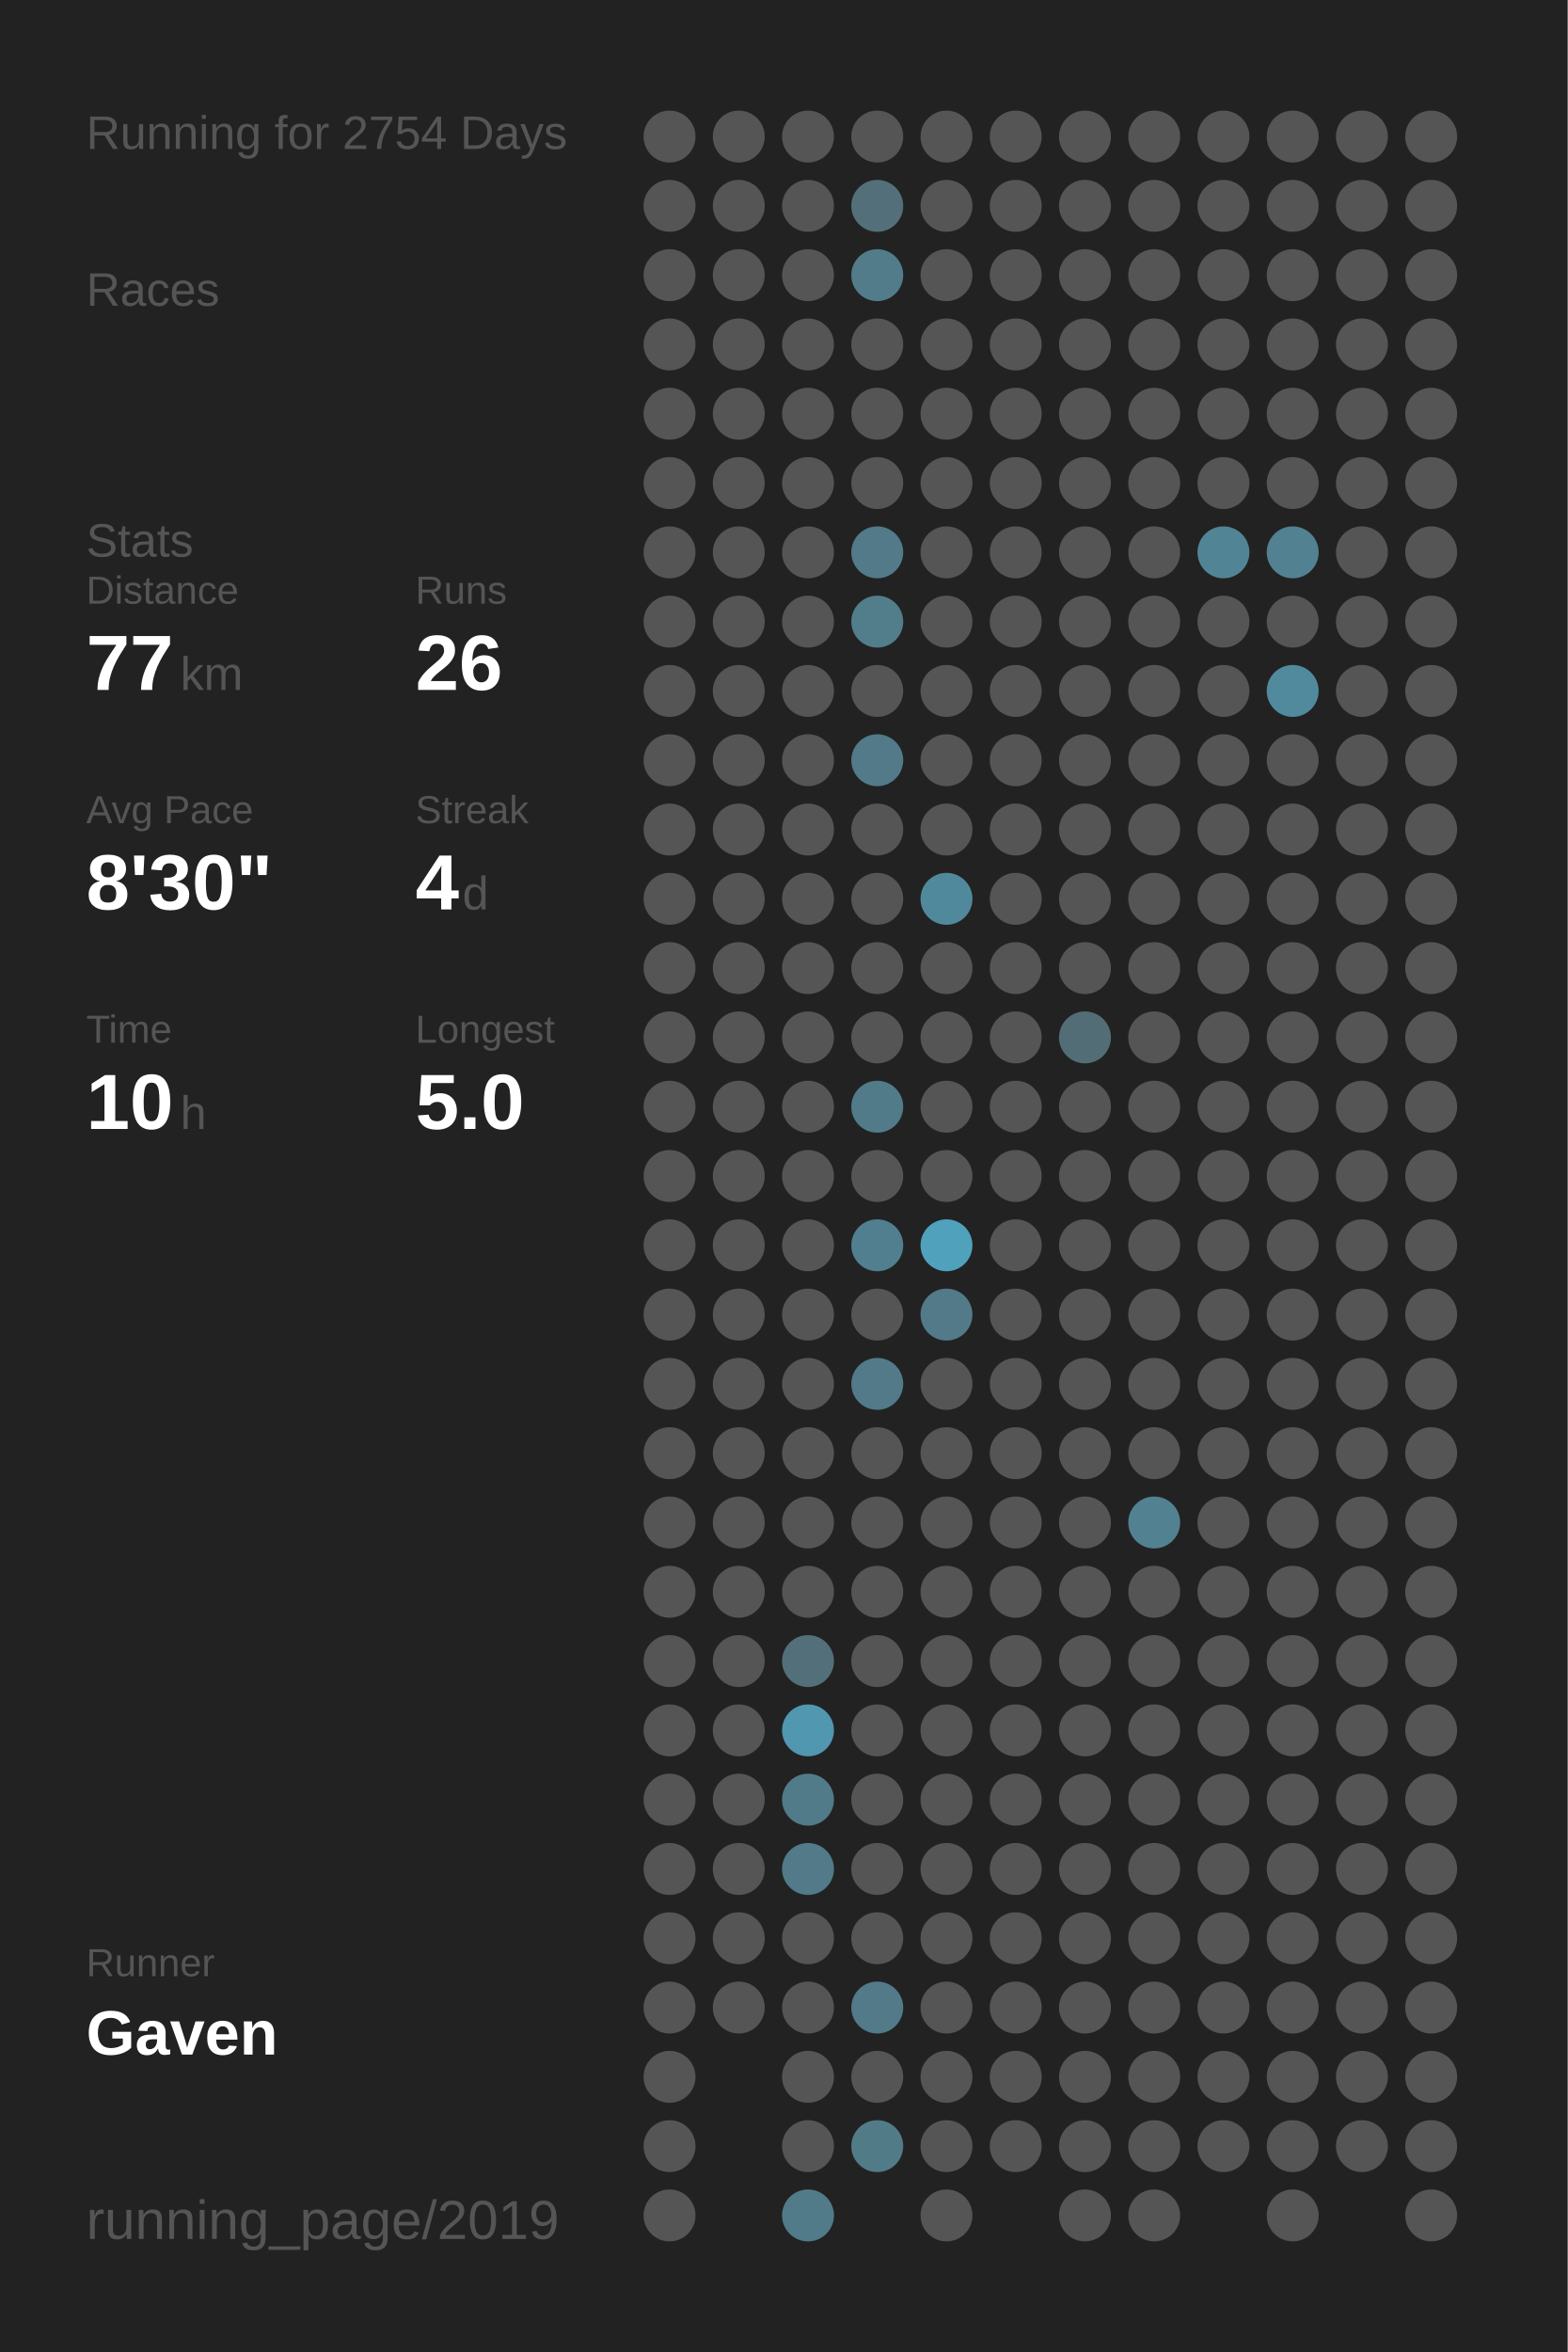
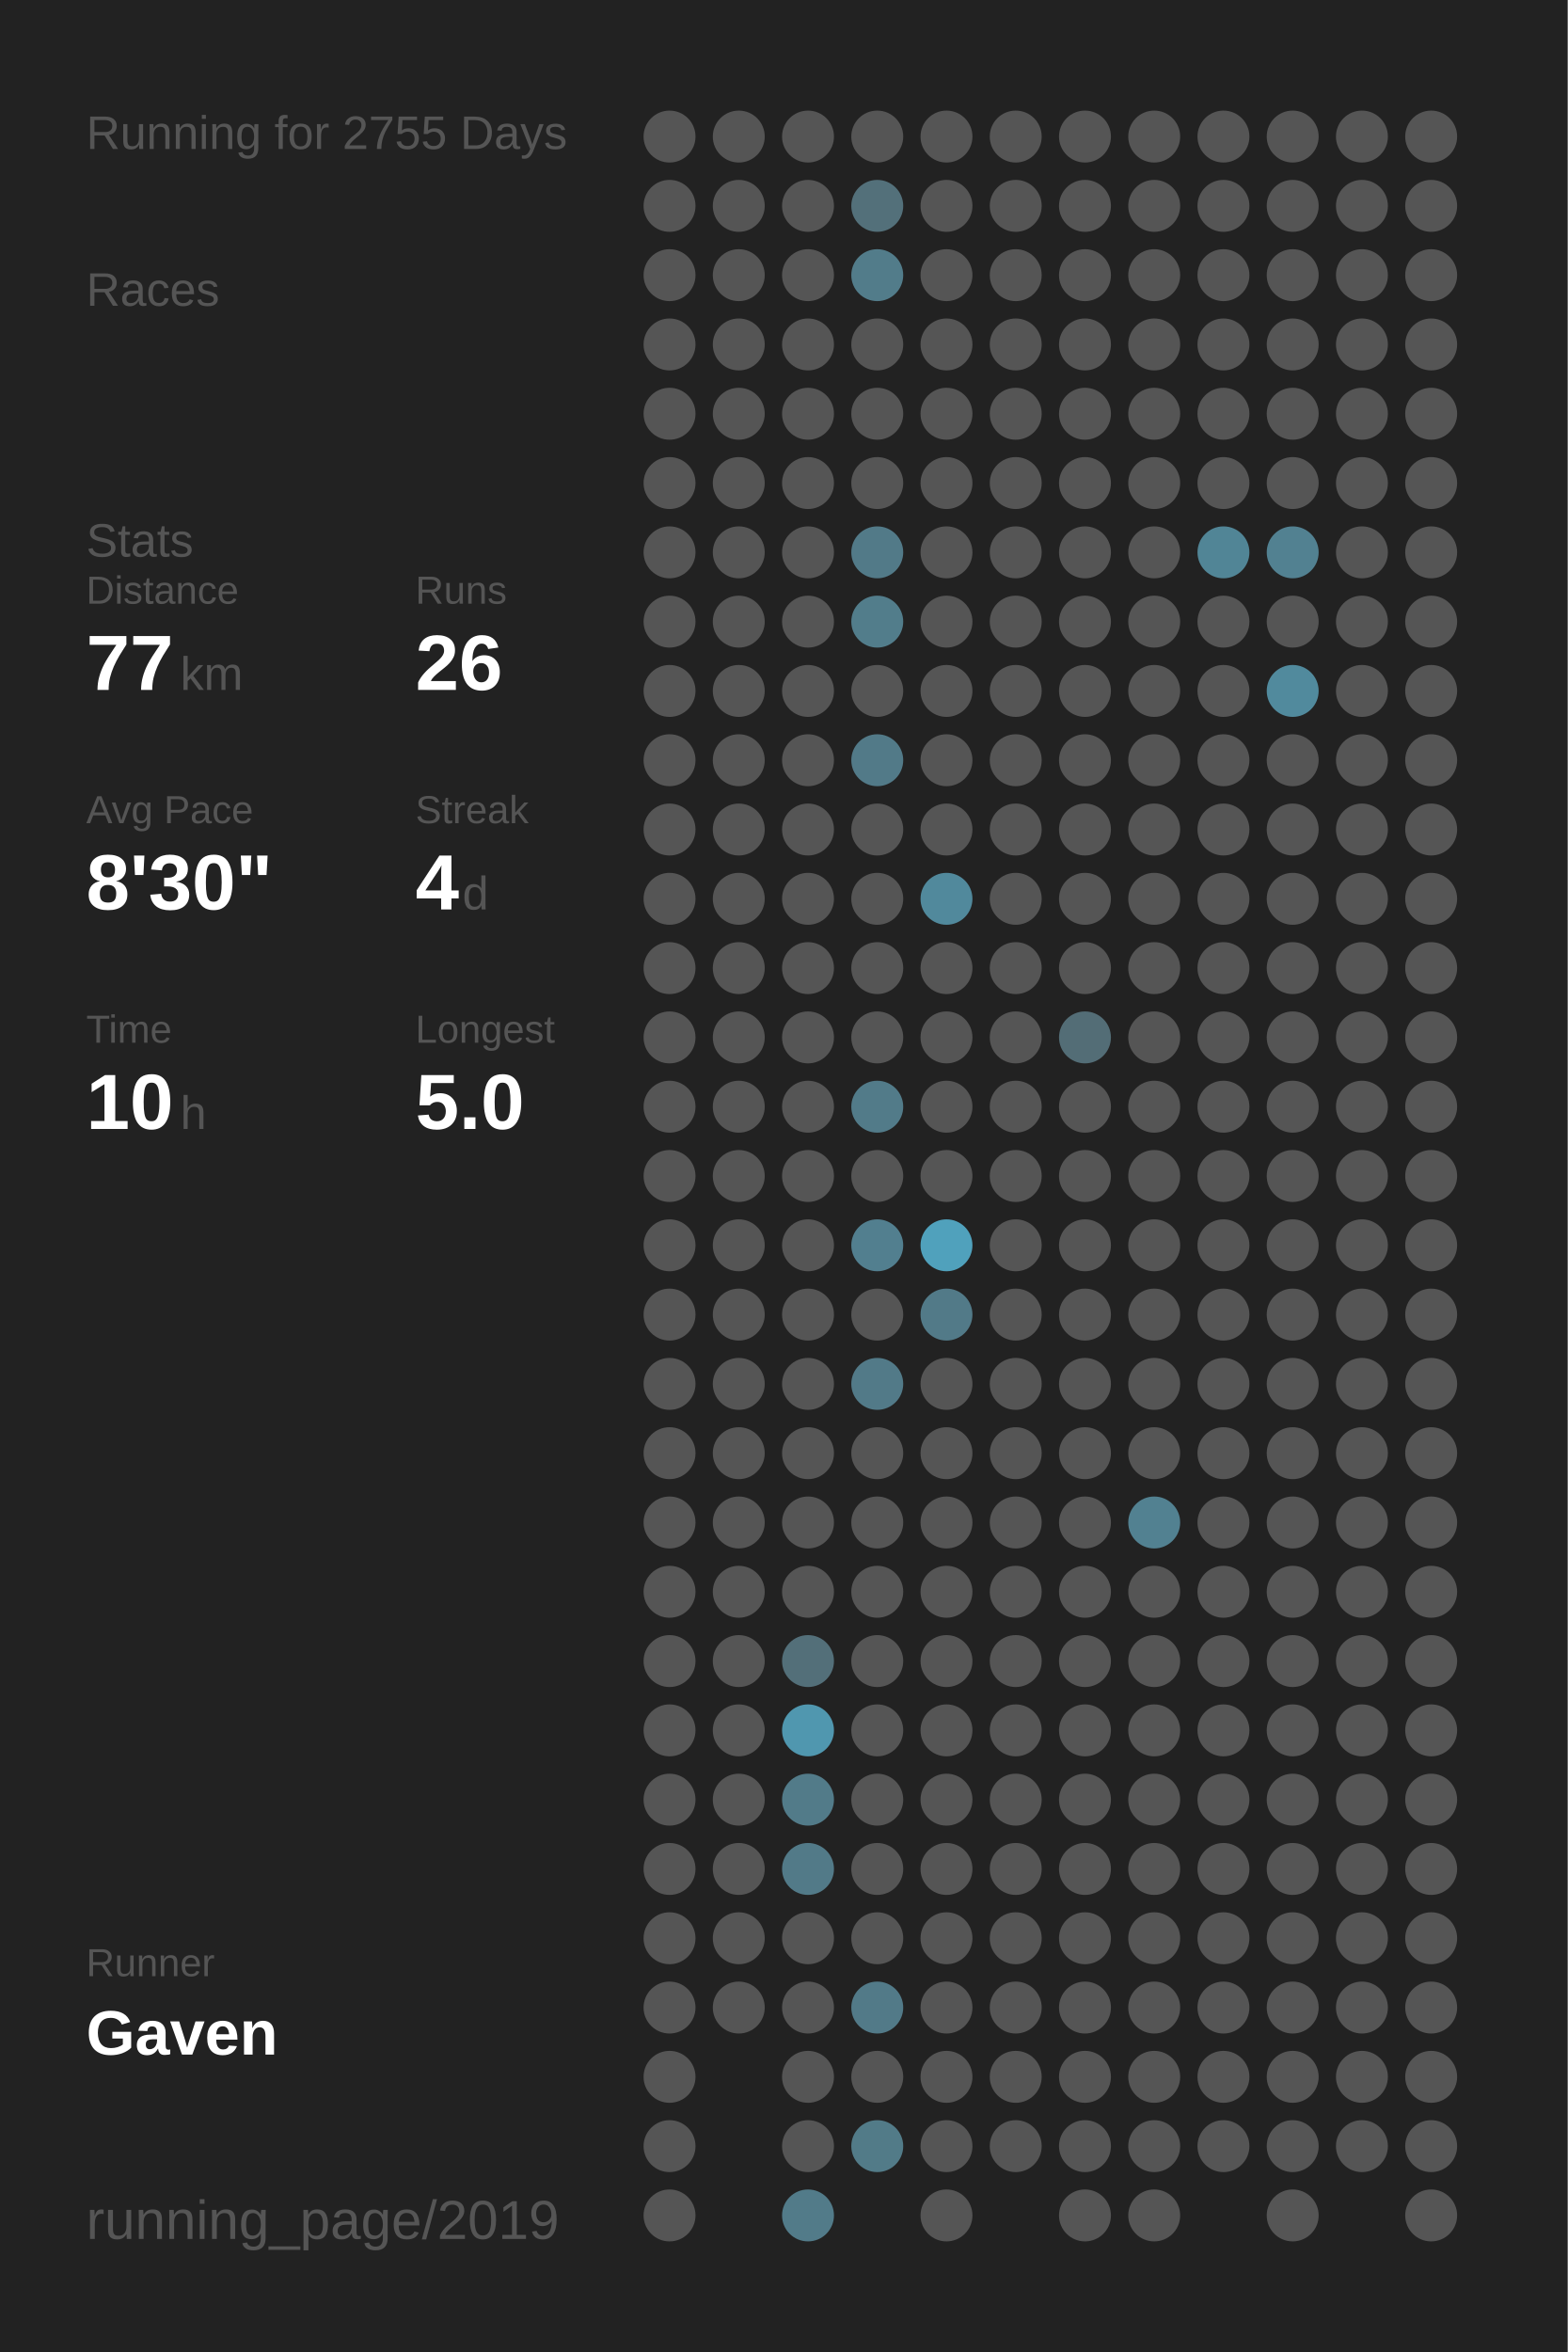
<svg xmlns="http://www.w3.org/2000/svg" baseProfile="full" height="300mm" version="1.1" viewBox="0,0,200,300" width="200mm">
  <defs />
  <rect fill="#222222" height="300" width="200" x="0" y="0" />
-   <text fill="#555555" style="font-size:6px; font-family:Arial;" x="11" y="19">Running for 2754 Days</text>
+   <text fill="#555555" style="font-size:6px; font-family:Arial;" x="11" y="19">Running for 2755 Days</text>
  <text fill="#555555" style="font-size:6px; font-family:Arial;" x="11" y="39">Races</text>
  <text fill="#555555" style="font-size:6px; font-family:Arial;" x="11" y="71">Stats</text>
  <text fill="#555555" style="font-size:5px; font-family:Arial;" x="11" y="77">Distance</text>
  <text fill="#FFFFFF" style="font-size:10px; font-family:Arial; font-weight:bold;" x="11" y="88">77</text>
  <text fill="#555555" style="font-size:6px; font-family:Arial;" x="23" y="88">km</text>
  <text fill="#555555" style="font-size:5px; font-family:Arial;" x="53" y="77">Runs</text>
  <text fill="#FFFFFF" style="font-size:10px; font-family:Arial; font-weight:bold;" x="53" y="88">26</text>
  <text fill="#555555" style="font-size:5px; font-family:Arial;" x="11" y="105">Avg Pace</text>
  <text fill="#FFFFFF" style="font-size:10px; font-family:Arial; font-weight:bold;" x="11" y="116">8'30"</text>
  <text fill="#555555" style="font-size:5px; font-family:Arial;" x="53" y="105">Streak</text>
  <text fill="#FFFFFF" style="font-size:10px; font-family:Arial; font-weight:bold;" x="53" y="116">4</text>
  <text fill="#555555" style="font-size:6px; font-family:Arial;" x="59" y="116">d</text>
  <text fill="#555555" style="font-size:5px; font-family:Arial;" x="11" y="133">Time</text>
  <text fill="#FFFFFF" style="font-size:10px; font-family:Arial; font-weight:bold;" x="11" y="144">10</text>
  <text fill="#555555" style="font-size:6px; font-family:Arial;" x="23" y="144">h</text>
  <text fill="#555555" style="font-size:5px; font-family:Arial;" x="53" y="133">Longest</text>
  <text fill="#FFFFFF" style="font-size:10px; font-family:Arial; font-weight:bold;" x="53" y="144">5.0</text>
  <text fill="#555555" style="font-size:5px; font-family:Arial;" x="11" y="252.065">Runner</text>
  <text fill="#FFFFFF" style="font-size:8px; font-family:Arial; font-weight:bold;" x="11" y="262.065">Gaven</text>
  <text fill="#555555" style="font-size:7px; font-family:Arial;" x="11" y="285.581">running_page/2019</text>
  <circle cx="85.417" cy="17.419" fill="#555555" r="3.312" />
  <circle cx="85.417" cy="26.258" fill="#555555" r="3.312" />
  <circle cx="85.417" cy="35.097" fill="#555555" r="3.312" />
  <circle cx="85.417" cy="43.935" fill="#555555" r="3.312" />
  <circle cx="85.417" cy="52.774" fill="#555555" r="3.312" />
  <circle cx="85.417" cy="61.613" fill="#555555" r="3.312" />
  <circle cx="85.417" cy="70.452" fill="#555555" r="3.312" />
  <circle cx="85.417" cy="79.29" fill="#555555" r="3.312" />
  <circle cx="85.417" cy="88.129" fill="#555555" r="3.312" />
  <circle cx="85.417" cy="96.968" fill="#555555" r="3.312" />
  <circle cx="85.417" cy="105.806" fill="#555555" r="3.312" />
  <circle cx="85.417" cy="114.645" fill="#555555" r="3.312" />
  <circle cx="85.417" cy="123.484" fill="#555555" r="3.312" />
  <circle cx="85.417" cy="132.323" fill="#555555" r="3.312" />
  <circle cx="85.417" cy="141.161" fill="#555555" r="3.312" />
  <circle cx="85.417" cy="150" fill="#555555" r="3.312" />
  <circle cx="85.417" cy="158.839" fill="#555555" r="3.312" />
  <circle cx="85.417" cy="167.677" fill="#555555" r="3.312" />
  <circle cx="85.417" cy="176.516" fill="#555555" r="3.312" />
  <circle cx="85.417" cy="185.355" fill="#555555" r="3.312" />
  <circle cx="85.417" cy="194.194" fill="#555555" r="3.312" />
  <circle cx="85.417" cy="203.032" fill="#555555" r="3.312" />
  <circle cx="85.417" cy="211.871" fill="#555555" r="3.312" />
  <circle cx="85.417" cy="220.71" fill="#555555" r="3.312" />
  <circle cx="85.417" cy="229.548" fill="#555555" r="3.312" />
  <circle cx="85.417" cy="238.387" fill="#555555" r="3.312" />
  <circle cx="85.417" cy="247.226" fill="#555555" r="3.312" />
  <circle cx="85.417" cy="256.065" fill="#555555" r="3.312" />
  <circle cx="85.417" cy="264.903" fill="#555555" r="3.312" />
  <circle cx="85.417" cy="273.742" fill="#555555" r="3.312" />
  <circle cx="85.417" cy="282.581" fill="#555555" r="3.312" />
  <circle cx="94.25" cy="17.419" fill="#555555" r="3.312" />
  <circle cx="94.25" cy="26.258" fill="#555555" r="3.312" />
  <circle cx="94.25" cy="35.097" fill="#555555" r="3.312" />
  <circle cx="94.25" cy="43.935" fill="#555555" r="3.312" />
  <circle cx="94.25" cy="52.774" fill="#555555" r="3.312" />
  <circle cx="94.25" cy="61.613" fill="#555555" r="3.312" />
  <circle cx="94.25" cy="70.452" fill="#555555" r="3.312" />
  <circle cx="94.25" cy="79.29" fill="#555555" r="3.312" />
  <circle cx="94.25" cy="88.129" fill="#555555" r="3.312" />
  <circle cx="94.25" cy="96.968" fill="#555555" r="3.312" />
  <circle cx="94.25" cy="105.806" fill="#555555" r="3.312" />
  <circle cx="94.25" cy="114.645" fill="#555555" r="3.312" />
  <circle cx="94.25" cy="123.484" fill="#555555" r="3.312" />
  <circle cx="94.25" cy="132.323" fill="#555555" r="3.312" />
  <circle cx="94.25" cy="141.161" fill="#555555" r="3.312" />
  <circle cx="94.25" cy="150" fill="#555555" r="3.312" />
  <circle cx="94.25" cy="158.839" fill="#555555" r="3.312" />
  <circle cx="94.25" cy="167.677" fill="#555555" r="3.312" />
  <circle cx="94.25" cy="176.516" fill="#555555" r="3.312" />
  <circle cx="94.25" cy="185.355" fill="#555555" r="3.312" />
  <circle cx="94.25" cy="194.194" fill="#555555" r="3.312" />
  <circle cx="94.25" cy="203.032" fill="#555555" r="3.312" />
  <circle cx="94.25" cy="211.871" fill="#555555" r="3.312" />
  <circle cx="94.25" cy="220.71" fill="#555555" r="3.312" />
  <circle cx="94.25" cy="229.548" fill="#555555" r="3.312" />
  <circle cx="94.25" cy="238.387" fill="#555555" r="3.312" />
  <circle cx="94.25" cy="247.226" fill="#555555" r="3.312" />
  <circle cx="94.25" cy="256.065" fill="#555555" r="3.312" />
  <circle cx="103.083" cy="17.419" fill="#555555" r="3.312" />
  <circle cx="103.083" cy="26.258" fill="#555555" r="3.312" />
  <circle cx="103.083" cy="35.097" fill="#555555" r="3.312" />
  <circle cx="103.083" cy="43.935" fill="#555555" r="3.312" />
  <circle cx="103.083" cy="52.774" fill="#555555" r="3.312" />
  <circle cx="103.083" cy="61.613" fill="#555555" r="3.312" />
  <circle cx="103.083" cy="70.452" fill="#555555" r="3.312" />
  <circle cx="103.083" cy="79.29" fill="#555555" r="3.312" />
  <circle cx="103.083" cy="88.129" fill="#555555" r="3.312" />
  <circle cx="103.083" cy="96.968" fill="#555555" r="3.312" />
  <circle cx="103.083" cy="105.806" fill="#555555" r="3.312" />
  <circle cx="103.083" cy="114.645" fill="#555555" r="3.312" />
  <circle cx="103.083" cy="123.484" fill="#555555" r="3.312" />
  <circle cx="103.083" cy="132.323" fill="#555555" r="3.312" />
  <circle cx="103.083" cy="141.161" fill="#555555" r="3.312" />
  <circle cx="103.083" cy="150" fill="#555555" r="3.312" />
  <circle cx="103.083" cy="158.839" fill="#555555" r="3.312" />
  <circle cx="103.083" cy="167.677" fill="#555555" r="3.312" />
  <circle cx="103.083" cy="176.516" fill="#555555" r="3.312" />
  <circle cx="103.083" cy="185.355" fill="#555555" r="3.312" />
  <circle cx="103.083" cy="194.194" fill="#555555" r="3.312" />
  <circle cx="103.083" cy="203.032" fill="#555555" r="3.312" />
  <circle cx="103.083" cy="211.871" fill="#536f79" r="3.312" />
  <circle cx="103.083" cy="220.71" fill="#5097af" r="3.312" />
  <circle cx="103.083" cy="229.548" fill="#527b89" r="3.312" />
  <circle cx="103.083" cy="238.387" fill="#527a88" r="3.312" />
  <circle cx="103.083" cy="247.226" fill="#555555" r="3.312" />
  <circle cx="103.083" cy="256.065" fill="#555555" r="3.312" />
  <circle cx="103.083" cy="264.903" fill="#555555" r="3.312" />
  <circle cx="103.083" cy="273.742" fill="#555555" r="3.312" />
  <circle cx="103.083" cy="282.581" fill="#527b89" r="3.312" />
  <circle cx="111.917" cy="17.419" fill="#555555" r="3.312" />
  <circle cx="111.917" cy="26.258" fill="#53707a" r="3.312" />
  <circle cx="111.917" cy="35.097" fill="#527c8a" r="3.312" />
  <circle cx="111.917" cy="43.935" fill="#555555" r="3.312" />
  <circle cx="111.917" cy="52.774" fill="#555555" r="3.312" />
  <circle cx="111.917" cy="61.613" fill="#555555" r="3.312" />
  <circle cx="111.917" cy="70.452" fill="#527a88" r="3.312" />
  <circle cx="111.917" cy="79.29" fill="#527d8b" r="3.312" />
  <circle cx="111.917" cy="88.129" fill="#555555" r="3.312" />
  <circle cx="111.917" cy="96.968" fill="#527a88" r="3.312" />
  <circle cx="111.917" cy="105.806" fill="#555555" r="3.312" />
  <circle cx="111.917" cy="114.645" fill="#555555" r="3.312" />
  <circle cx="111.917" cy="123.484" fill="#555555" r="3.312" />
  <circle cx="111.917" cy="132.323" fill="#555555" r="3.312" />
  <circle cx="111.917" cy="141.161" fill="#527b89" r="3.312" />
  <circle cx="111.917" cy="150" fill="#555555" r="3.312" />
  <circle cx="111.917" cy="158.839" fill="#527f8f" r="3.312" />
  <circle cx="111.917" cy="167.677" fill="#555555" r="3.312" />
  <circle cx="111.917" cy="176.516" fill="#527a88" r="3.312" />
  <circle cx="111.917" cy="185.355" fill="#555555" r="3.312" />
  <circle cx="111.917" cy="194.194" fill="#555555" r="3.312" />
  <circle cx="111.917" cy="203.032" fill="#555555" r="3.312" />
  <circle cx="111.917" cy="211.871" fill="#555555" r="3.312" />
  <circle cx="111.917" cy="220.71" fill="#555555" r="3.312" />
  <circle cx="111.917" cy="229.548" fill="#555555" r="3.312" />
  <circle cx="111.917" cy="238.387" fill="#555555" r="3.312" />
  <circle cx="111.917" cy="247.226" fill="#555555" r="3.312" />
  <circle cx="111.917" cy="256.065" fill="#527a88" r="3.312" />
  <circle cx="111.917" cy="264.903" fill="#555555" r="3.312" />
  <circle cx="111.917" cy="273.742" fill="#527b88" r="3.312" />
  <circle cx="120.75" cy="17.419" fill="#555555" r="3.312" />
  <circle cx="120.75" cy="26.258" fill="#555555" r="3.312" />
  <circle cx="120.75" cy="35.097" fill="#555555" r="3.312" />
  <circle cx="120.75" cy="43.935" fill="#555555" r="3.312" />
  <circle cx="120.75" cy="52.774" fill="#555555" r="3.312" />
  <circle cx="120.75" cy="61.613" fill="#555555" r="3.312" />
  <circle cx="120.75" cy="70.452" fill="#555555" r="3.312" />
  <circle cx="120.75" cy="79.29" fill="#555555" r="3.312" />
  <circle cx="120.75" cy="88.129" fill="#555555" r="3.312" />
  <circle cx="120.75" cy="96.968" fill="#555555" r="3.312" />
  <circle cx="120.75" cy="105.806" fill="#555555" r="3.312" />
  <circle cx="120.75" cy="114.645" fill="#51899c" r="3.312" />
  <circle cx="120.75" cy="123.484" fill="#555555" r="3.312" />
  <circle cx="120.75" cy="132.323" fill="#555555" r="3.312" />
  <circle cx="120.75" cy="141.161" fill="#555555" r="3.312" />
  <circle cx="120.75" cy="150" fill="#555555" r="3.312" />
  <circle cx="120.75" cy="158.839" fill="#50a1bc" r="3.312" />
  <circle cx="120.75" cy="167.677" fill="#527a88" r="3.312" />
  <circle cx="120.75" cy="176.516" fill="#555555" r="3.312" />
  <circle cx="120.75" cy="185.355" fill="#555555" r="3.312" />
  <circle cx="120.75" cy="194.194" fill="#555555" r="3.312" />
  <circle cx="120.75" cy="203.032" fill="#555555" r="3.312" />
  <circle cx="120.75" cy="211.871" fill="#555555" r="3.312" />
  <circle cx="120.75" cy="220.71" fill="#555555" r="3.312" />
  <circle cx="120.75" cy="229.548" fill="#555555" r="3.312" />
  <circle cx="120.75" cy="238.387" fill="#555555" r="3.312" />
  <circle cx="120.75" cy="247.226" fill="#555555" r="3.312" />
  <circle cx="120.75" cy="256.065" fill="#555555" r="3.312" />
  <circle cx="120.75" cy="264.903" fill="#555555" r="3.312" />
  <circle cx="120.75" cy="273.742" fill="#555555" r="3.312" />
  <circle cx="120.75" cy="282.581" fill="#555555" r="3.312" />
  <circle cx="129.583" cy="17.419" fill="#555555" r="3.312" />
  <circle cx="129.583" cy="26.258" fill="#555555" r="3.312" />
  <circle cx="129.583" cy="35.097" fill="#555555" r="3.312" />
  <circle cx="129.583" cy="43.935" fill="#555555" r="3.312" />
  <circle cx="129.583" cy="52.774" fill="#555555" r="3.312" />
  <circle cx="129.583" cy="61.613" fill="#555555" r="3.312" />
  <circle cx="129.583" cy="70.452" fill="#555555" r="3.312" />
  <circle cx="129.583" cy="79.29" fill="#555555" r="3.312" />
  <circle cx="129.583" cy="88.129" fill="#555555" r="3.312" />
  <circle cx="129.583" cy="96.968" fill="#555555" r="3.312" />
  <circle cx="129.583" cy="105.806" fill="#555555" r="3.312" />
  <circle cx="129.583" cy="114.645" fill="#555555" r="3.312" />
  <circle cx="129.583" cy="123.484" fill="#555555" r="3.312" />
  <circle cx="129.583" cy="132.323" fill="#555555" r="3.312" />
  <circle cx="129.583" cy="141.161" fill="#555555" r="3.312" />
  <circle cx="129.583" cy="150" fill="#555555" r="3.312" />
  <circle cx="129.583" cy="158.839" fill="#555555" r="3.312" />
  <circle cx="129.583" cy="167.677" fill="#555555" r="3.312" />
  <circle cx="129.583" cy="176.516" fill="#555555" r="3.312" />
  <circle cx="129.583" cy="185.355" fill="#555555" r="3.312" />
  <circle cx="129.583" cy="194.194" fill="#555555" r="3.312" />
  <circle cx="129.583" cy="203.032" fill="#555555" r="3.312" />
  <circle cx="129.583" cy="211.871" fill="#555555" r="3.312" />
  <circle cx="129.583" cy="220.71" fill="#555555" r="3.312" />
  <circle cx="129.583" cy="229.548" fill="#555555" r="3.312" />
  <circle cx="129.583" cy="238.387" fill="#555555" r="3.312" />
  <circle cx="129.583" cy="247.226" fill="#555555" r="3.312" />
  <circle cx="129.583" cy="256.065" fill="#555555" r="3.312" />
  <circle cx="129.583" cy="264.903" fill="#555555" r="3.312" />
  <circle cx="129.583" cy="273.742" fill="#555555" r="3.312" />
  <circle cx="138.417" cy="17.419" fill="#555555" r="3.312" />
  <circle cx="138.417" cy="26.258" fill="#555555" r="3.312" />
  <circle cx="138.417" cy="35.097" fill="#555555" r="3.312" />
  <circle cx="138.417" cy="43.935" fill="#555555" r="3.312" />
  <circle cx="138.417" cy="52.774" fill="#555555" r="3.312" />
  <circle cx="138.417" cy="61.613" fill="#555555" r="3.312" />
  <circle cx="138.417" cy="70.452" fill="#555555" r="3.312" />
  <circle cx="138.417" cy="79.29" fill="#555555" r="3.312" />
  <circle cx="138.417" cy="88.129" fill="#555555" r="3.312" />
  <circle cx="138.417" cy="96.968" fill="#555555" r="3.312" />
  <circle cx="138.417" cy="105.806" fill="#555555" r="3.312" />
  <circle cx="138.417" cy="114.645" fill="#555555" r="3.312" />
  <circle cx="138.417" cy="123.484" fill="#555555" r="3.312" />
  <circle cx="138.417" cy="132.323" fill="#536d76" r="3.312" />
  <circle cx="138.417" cy="141.161" fill="#555555" r="3.312" />
  <circle cx="138.417" cy="150" fill="#555555" r="3.312" />
  <circle cx="138.417" cy="158.839" fill="#555555" r="3.312" />
  <circle cx="138.417" cy="167.677" fill="#555555" r="3.312" />
  <circle cx="138.417" cy="176.516" fill="#555555" r="3.312" />
  <circle cx="138.417" cy="185.355" fill="#555555" r="3.312" />
  <circle cx="138.417" cy="194.194" fill="#555555" r="3.312" />
  <circle cx="138.417" cy="203.032" fill="#555555" r="3.312" />
  <circle cx="138.417" cy="211.871" fill="#555555" r="3.312" />
  <circle cx="138.417" cy="220.71" fill="#555555" r="3.312" />
  <circle cx="138.417" cy="229.548" fill="#555555" r="3.312" />
  <circle cx="138.417" cy="238.387" fill="#555555" r="3.312" />
  <circle cx="138.417" cy="247.226" fill="#555555" r="3.312" />
  <circle cx="138.417" cy="256.065" fill="#555555" r="3.312" />
  <circle cx="138.417" cy="264.903" fill="#555555" r="3.312" />
  <circle cx="138.417" cy="273.742" fill="#555555" r="3.312" />
  <circle cx="138.417" cy="282.581" fill="#555555" r="3.312" />
  <circle cx="147.25" cy="17.419" fill="#555555" r="3.312" />
  <circle cx="147.25" cy="26.258" fill="#555555" r="3.312" />
  <circle cx="147.25" cy="35.097" fill="#555555" r="3.312" />
  <circle cx="147.25" cy="43.935" fill="#555555" r="3.312" />
  <circle cx="147.25" cy="52.774" fill="#555555" r="3.312" />
  <circle cx="147.25" cy="61.613" fill="#555555" r="3.312" />
  <circle cx="147.25" cy="70.452" fill="#555555" r="3.312" />
  <circle cx="147.25" cy="79.29" fill="#555555" r="3.312" />
  <circle cx="147.25" cy="88.129" fill="#555555" r="3.312" />
  <circle cx="147.25" cy="96.968" fill="#555555" r="3.312" />
  <circle cx="147.25" cy="105.806" fill="#555555" r="3.312" />
  <circle cx="147.25" cy="114.645" fill="#555555" r="3.312" />
  <circle cx="147.25" cy="123.484" fill="#555555" r="3.312" />
  <circle cx="147.25" cy="132.323" fill="#555555" r="3.312" />
  <circle cx="147.25" cy="141.161" fill="#555555" r="3.312" />
  <circle cx="147.25" cy="150" fill="#555555" r="3.312" />
  <circle cx="147.25" cy="158.839" fill="#555555" r="3.312" />
  <circle cx="147.25" cy="167.677" fill="#555555" r="3.312" />
  <circle cx="147.25" cy="176.516" fill="#555555" r="3.312" />
  <circle cx="147.25" cy="185.355" fill="#555555" r="3.312" />
  <circle cx="147.25" cy="194.194" fill="#528191" r="3.312" />
  <circle cx="147.25" cy="203.032" fill="#555555" r="3.312" />
  <circle cx="147.25" cy="211.871" fill="#555555" r="3.312" />
  <circle cx="147.25" cy="220.71" fill="#555555" r="3.312" />
  <circle cx="147.25" cy="229.548" fill="#555555" r="3.312" />
  <circle cx="147.25" cy="238.387" fill="#555555" r="3.312" />
  <circle cx="147.25" cy="247.226" fill="#555555" r="3.312" />
  <circle cx="147.25" cy="256.065" fill="#555555" r="3.312" />
  <circle cx="147.25" cy="264.903" fill="#555555" r="3.312" />
  <circle cx="147.25" cy="273.742" fill="#555555" r="3.312" />
  <circle cx="147.25" cy="282.581" fill="#555555" r="3.312" />
  <circle cx="156.083" cy="17.419" fill="#555555" r="3.312" />
  <circle cx="156.083" cy="26.258" fill="#555555" r="3.312" />
  <circle cx="156.083" cy="35.097" fill="#555555" r="3.312" />
  <circle cx="156.083" cy="43.935" fill="#555555" r="3.312" />
  <circle cx="156.083" cy="52.774" fill="#555555" r="3.312" />
  <circle cx="156.083" cy="61.613" fill="#555555" r="3.312" />
  <circle cx="156.083" cy="70.452" fill="#518596" r="3.312" />
  <circle cx="156.083" cy="79.29" fill="#555555" r="3.312" />
  <circle cx="156.083" cy="88.129" fill="#555555" r="3.312" />
  <circle cx="156.083" cy="96.968" fill="#555555" r="3.312" />
  <circle cx="156.083" cy="105.806" fill="#555555" r="3.312" />
  <circle cx="156.083" cy="114.645" fill="#555555" r="3.312" />
  <circle cx="156.083" cy="123.484" fill="#555555" r="3.312" />
  <circle cx="156.083" cy="132.323" fill="#555555" r="3.312" />
  <circle cx="156.083" cy="141.161" fill="#555555" r="3.312" />
  <circle cx="156.083" cy="150" fill="#555555" r="3.312" />
  <circle cx="156.083" cy="158.839" fill="#555555" r="3.312" />
  <circle cx="156.083" cy="167.677" fill="#555555" r="3.312" />
  <circle cx="156.083" cy="176.516" fill="#555555" r="3.312" />
  <circle cx="156.083" cy="185.355" fill="#555555" r="3.312" />
  <circle cx="156.083" cy="194.194" fill="#555555" r="3.312" />
  <circle cx="156.083" cy="203.032" fill="#555555" r="3.312" />
  <circle cx="156.083" cy="211.871" fill="#555555" r="3.312" />
  <circle cx="156.083" cy="220.71" fill="#555555" r="3.312" />
  <circle cx="156.083" cy="229.548" fill="#555555" r="3.312" />
  <circle cx="156.083" cy="238.387" fill="#555555" r="3.312" />
  <circle cx="156.083" cy="247.226" fill="#555555" r="3.312" />
  <circle cx="156.083" cy="256.065" fill="#555555" r="3.312" />
  <circle cx="156.083" cy="264.903" fill="#555555" r="3.312" />
  <circle cx="156.083" cy="273.742" fill="#555555" r="3.312" />
  <circle cx="164.917" cy="17.419" fill="#555555" r="3.312" />
  <circle cx="164.917" cy="26.258" fill="#555555" r="3.312" />
  <circle cx="164.917" cy="35.097" fill="#555555" r="3.312" />
  <circle cx="164.917" cy="43.935" fill="#555555" r="3.312" />
  <circle cx="164.917" cy="52.774" fill="#555555" r="3.312" />
  <circle cx="164.917" cy="61.613" fill="#555555" r="3.312" />
  <circle cx="164.917" cy="70.452" fill="#528191" r="3.312" />
  <circle cx="164.917" cy="79.29" fill="#555555" r="3.312" />
  <circle cx="164.917" cy="88.129" fill="#518a9d" r="3.312" />
  <circle cx="164.917" cy="96.968" fill="#555555" r="3.312" />
  <circle cx="164.917" cy="105.806" fill="#555555" r="3.312" />
  <circle cx="164.917" cy="114.645" fill="#555555" r="3.312" />
  <circle cx="164.917" cy="123.484" fill="#555555" r="3.312" />
  <circle cx="164.917" cy="132.323" fill="#555555" r="3.312" />
  <circle cx="164.917" cy="141.161" fill="#555555" r="3.312" />
  <circle cx="164.917" cy="150" fill="#555555" r="3.312" />
  <circle cx="164.917" cy="158.839" fill="#555555" r="3.312" />
  <circle cx="164.917" cy="167.677" fill="#555555" r="3.312" />
  <circle cx="164.917" cy="176.516" fill="#555555" r="3.312" />
  <circle cx="164.917" cy="185.355" fill="#555555" r="3.312" />
  <circle cx="164.917" cy="194.194" fill="#555555" r="3.312" />
  <circle cx="164.917" cy="203.032" fill="#555555" r="3.312" />
  <circle cx="164.917" cy="211.871" fill="#555555" r="3.312" />
  <circle cx="164.917" cy="220.71" fill="#555555" r="3.312" />
  <circle cx="164.917" cy="229.548" fill="#555555" r="3.312" />
  <circle cx="164.917" cy="238.387" fill="#555555" r="3.312" />
  <circle cx="164.917" cy="247.226" fill="#555555" r="3.312" />
  <circle cx="164.917" cy="256.065" fill="#555555" r="3.312" />
  <circle cx="164.917" cy="264.903" fill="#555555" r="3.312" />
  <circle cx="164.917" cy="273.742" fill="#555555" r="3.312" />
  <circle cx="164.917" cy="282.581" fill="#555555" r="3.312" />
  <circle cx="173.75" cy="17.419" fill="#555555" r="3.312" />
  <circle cx="173.75" cy="26.258" fill="#555555" r="3.312" />
  <circle cx="173.75" cy="35.097" fill="#555555" r="3.312" />
  <circle cx="173.75" cy="43.935" fill="#555555" r="3.312" />
  <circle cx="173.75" cy="52.774" fill="#555555" r="3.312" />
  <circle cx="173.75" cy="61.613" fill="#555555" r="3.312" />
  <circle cx="173.75" cy="70.452" fill="#555555" r="3.312" />
  <circle cx="173.75" cy="79.29" fill="#555555" r="3.312" />
  <circle cx="173.75" cy="88.129" fill="#555555" r="3.312" />
  <circle cx="173.75" cy="96.968" fill="#555555" r="3.312" />
  <circle cx="173.75" cy="105.806" fill="#555555" r="3.312" />
  <circle cx="173.75" cy="114.645" fill="#555555" r="3.312" />
  <circle cx="173.75" cy="123.484" fill="#555555" r="3.312" />
  <circle cx="173.75" cy="132.323" fill="#555555" r="3.312" />
  <circle cx="173.75" cy="141.161" fill="#555555" r="3.312" />
  <circle cx="173.75" cy="150" fill="#555555" r="3.312" />
  <circle cx="173.75" cy="158.839" fill="#555555" r="3.312" />
  <circle cx="173.75" cy="167.677" fill="#555555" r="3.312" />
  <circle cx="173.75" cy="176.516" fill="#555555" r="3.312" />
  <circle cx="173.75" cy="185.355" fill="#555555" r="3.312" />
  <circle cx="173.75" cy="194.194" fill="#555555" r="3.312" />
  <circle cx="173.75" cy="203.032" fill="#555555" r="3.312" />
  <circle cx="173.75" cy="211.871" fill="#555555" r="3.312" />
  <circle cx="173.75" cy="220.71" fill="#555555" r="3.312" />
  <circle cx="173.75" cy="229.548" fill="#555555" r="3.312" />
  <circle cx="173.75" cy="238.387" fill="#555555" r="3.312" />
  <circle cx="173.75" cy="247.226" fill="#555555" r="3.312" />
  <circle cx="173.75" cy="256.065" fill="#555555" r="3.312" />
  <circle cx="173.75" cy="264.903" fill="#555555" r="3.312" />
  <circle cx="173.75" cy="273.742" fill="#555555" r="3.312" />
  <circle cx="182.583" cy="17.419" fill="#555555" r="3.312" />
  <circle cx="182.583" cy="26.258" fill="#555555" r="3.312" />
  <circle cx="182.583" cy="35.097" fill="#555555" r="3.312" />
  <circle cx="182.583" cy="43.935" fill="#555555" r="3.312" />
  <circle cx="182.583" cy="52.774" fill="#555555" r="3.312" />
  <circle cx="182.583" cy="61.613" fill="#555555" r="3.312" />
  <circle cx="182.583" cy="70.452" fill="#555555" r="3.312" />
  <circle cx="182.583" cy="79.29" fill="#555555" r="3.312" />
  <circle cx="182.583" cy="88.129" fill="#555555" r="3.312" />
  <circle cx="182.583" cy="96.968" fill="#555555" r="3.312" />
  <circle cx="182.583" cy="105.806" fill="#555555" r="3.312" />
  <circle cx="182.583" cy="114.645" fill="#555555" r="3.312" />
  <circle cx="182.583" cy="123.484" fill="#555555" r="3.312" />
  <circle cx="182.583" cy="132.323" fill="#555555" r="3.312" />
  <circle cx="182.583" cy="141.161" fill="#555555" r="3.312" />
  <circle cx="182.583" cy="150" fill="#555555" r="3.312" />
  <circle cx="182.583" cy="158.839" fill="#555555" r="3.312" />
  <circle cx="182.583" cy="167.677" fill="#555555" r="3.312" />
  <circle cx="182.583" cy="176.516" fill="#555555" r="3.312" />
  <circle cx="182.583" cy="185.355" fill="#555555" r="3.312" />
  <circle cx="182.583" cy="194.194" fill="#555555" r="3.312" />
  <circle cx="182.583" cy="203.032" fill="#555555" r="3.312" />
  <circle cx="182.583" cy="211.871" fill="#555555" r="3.312" />
  <circle cx="182.583" cy="220.71" fill="#555555" r="3.312" />
  <circle cx="182.583" cy="229.548" fill="#555555" r="3.312" />
  <circle cx="182.583" cy="238.387" fill="#555555" r="3.312" />
  <circle cx="182.583" cy="247.226" fill="#555555" r="3.312" />
  <circle cx="182.583" cy="256.065" fill="#555555" r="3.312" />
  <circle cx="182.583" cy="264.903" fill="#555555" r="3.312" />
  <circle cx="182.583" cy="273.742" fill="#555555" r="3.312" />
  <circle cx="182.583" cy="282.581" fill="#555555" r="3.312" />
</svg>
